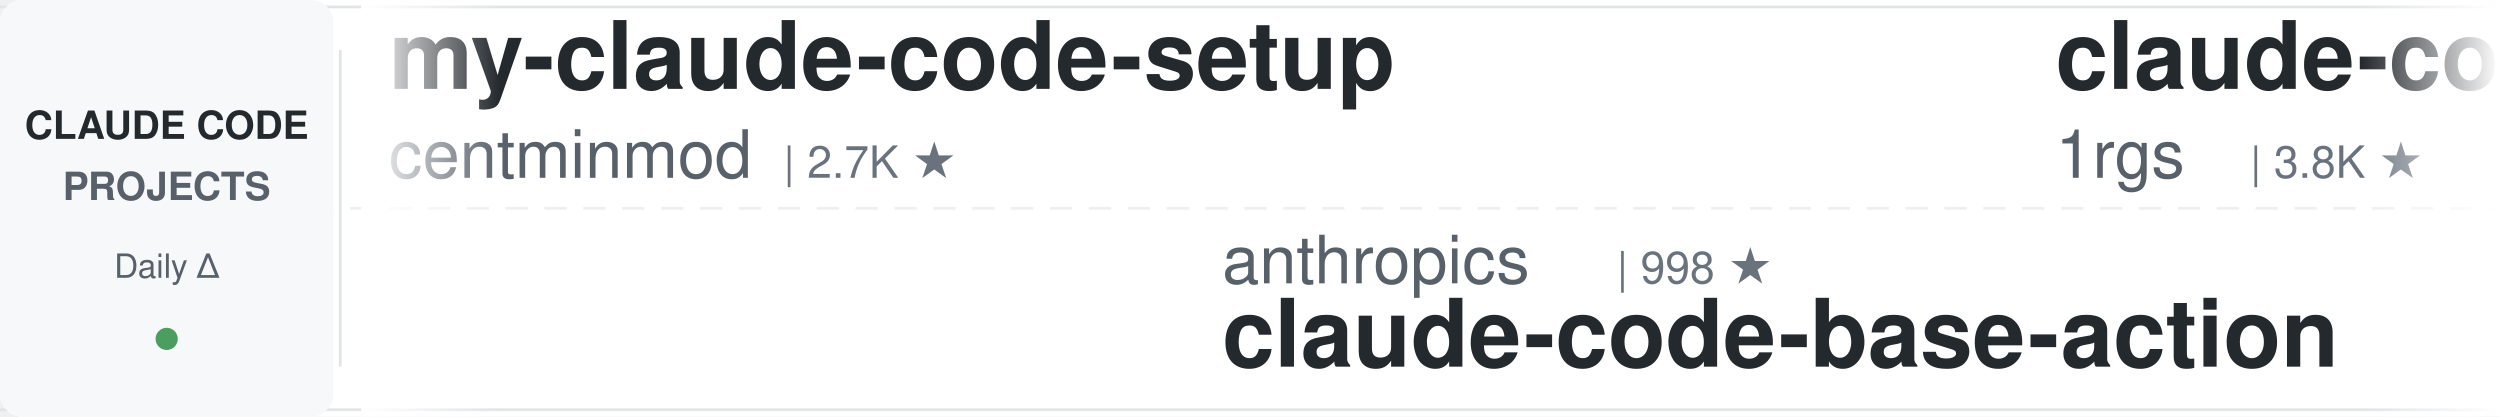
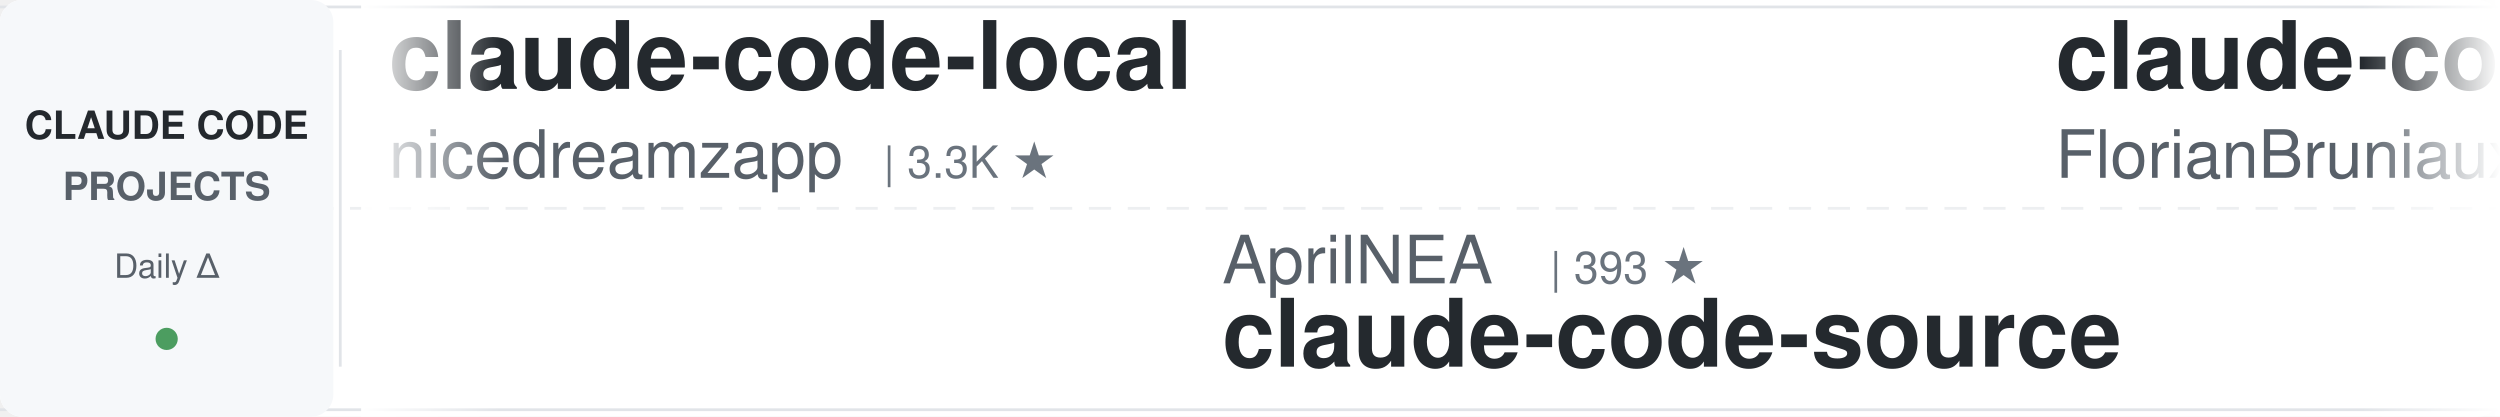
<svg xmlns="http://www.w3.org/2000/svg" width="900" height="150">
  <defs>
    <linearGradient id="leftFade" x1="0%" y1="0%" x2="100%" y2="0%">
      <stop offset="0%" style="stop-color:#ffffff;stop-opacity:1" />
      <stop offset="100%" style="stop-color:#ffffff;stop-opacity:0" />
    </linearGradient>
    <linearGradient id="rightFade" x1="0%" y1="0%" x2="100%" y2="0%">
      <stop offset="0%" style="stop-color:#ffffff;stop-opacity:0" />
      <stop offset="100%" style="stop-color:#ffffff;stop-opacity:1" />
    </linearGradient>
  </defs>
  <rect width="900" height="150" fill="#ffffff" rx="8" />
  <rect x="0" y="2" width="900" height="1" fill="#e1e4e8" />
  <rect x="0" y="147" width="900" height="1" fill="#e1e4e8" />
  <line x1="0" y1="75" x2="900" y2="75" stroke="#e1e4e8" stroke-width="1" stroke-dasharray="8 6" opacity="0.6" />
  <rect x="0" y="0" width="120" height="150" fill="#f6f8fa" rx="8" />
  <text x="60" y="50" font-family="-apple-system, BlinkMacSystemFont, 'Segoe UI', Helvetica, Arial, sans-serif" font-size="14" font-weight="600" fill="#24292e" text-anchor="middle">CLAUDE CODE</text>
  <text x="60" y="72" font-family="-apple-system, BlinkMacSystemFont, 'Segoe UI', Helvetica, Arial, sans-serif" font-size="14" font-weight="600" fill="#586069" text-anchor="middle">PROJECTS</text>
  <text x="60" y="100" font-family="-apple-system, BlinkMacSystemFont, 'Segoe UI', Helvetica, Arial, sans-serif" font-size="12" font-weight="500" fill="#586069" text-anchor="middle">Daily Δ</text>
  <circle cx="60" cy="122" r="4" fill="#22863a" opacity="0.8" />
  <rect x="122" y="18" width="1" height="114" fill="#e1e4e8" />
  <clipPath id="tickerClip">
    <rect x="130" y="0" width="770" height="150" />
  </clipPath>
  <g clip-path="url(#tickerClip)">
    <g id="tickerItems">
      <animateTransform attributeName="transform" attributeType="XML" type="translate" from="0 0" to="-3000 0" dur="54s" repeatCount="indefinite" />
      <g transform="translate(0, 0)">
-         <text x="140" y="32" font-family="-apple-system, BlinkMacSystemFont, 'Segoe UI', Helvetica, Arial, sans-serif" font-size="34" font-weight="600" fill="#24292e">my-claude-code-setup</text>
-         <text x="140" y="64" font-family="-apple-system, BlinkMacSystemFont, 'Segoe UI', Helvetica, Arial, sans-serif" font-size="24" font-weight="400" fill="#586069">centminmod</text>
-         <text x="282" y="64" font-family="-apple-system, BlinkMacSystemFont, 'Segoe UI', Helvetica, Arial, sans-serif" font-size="16" font-weight="500" fill="#6a737d">| 2.7K ★</text>
+         <text x="140" y="32" font-family="-apple-system, BlinkMacSystemFont, 'Segoe UI', Helvetica, Arial, sans-serif" font-size="34" font-weight="600" fill="#24292e">claude-code-local</text>
+         <text x="140" y="64" font-family="-apple-system, BlinkMacSystemFont, 'Segoe UI', Helvetica, Arial, sans-serif" font-size="24" font-weight="400" fill="#586069">nicedreamzapp</text>
+         <text x="318" y="64" font-family="-apple-system, BlinkMacSystemFont, 'Segoe UI', Helvetica, Arial, sans-serif" font-size="16" font-weight="500" fill="#6a737d">| 3.3K ★</text>
      </g>
      <g transform="translate(300, 0)">
-         <text x="140" y="102" font-family="-apple-system, BlinkMacSystemFont, 'Segoe UI', Helvetica, Arial, sans-serif" font-size="24" font-weight="400" fill="#586069">anthropics</text>
-         <text x="282" y="102" font-family="-apple-system, BlinkMacSystemFont, 'Segoe UI', Helvetica, Arial, sans-serif" font-size="16" font-weight="500" fill="#6a737d">| 998 ★</text>
-         <text x="140" y="132" font-family="-apple-system, BlinkMacSystemFont, 'Segoe UI', Helvetica, Arial, sans-serif" font-size="34" font-weight="600" fill="#24292e">claude-code-base-action</text>
+         <text x="140" y="102" font-family="-apple-system, BlinkMacSystemFont, 'Segoe UI', Helvetica, Arial, sans-serif" font-size="24" font-weight="400" fill="#586069">AprilNEA</text>
+         <text x="258" y="102" font-family="-apple-system, BlinkMacSystemFont, 'Segoe UI', Helvetica, Arial, sans-serif" font-size="16" font-weight="500" fill="#6a737d">| 393 ★</text>
+         <text x="140" y="132" font-family="-apple-system, BlinkMacSystemFont, 'Segoe UI', Helvetica, Arial, sans-serif" font-size="34" font-weight="600" fill="#24292e">claude-code-source</text>
      </g>
      <g transform="translate(600, 0)">
-         <text x="140" y="32" font-family="-apple-system, BlinkMacSystemFont, 'Segoe UI', Helvetica, Arial, sans-serif" font-size="34" font-weight="600" fill="#24292e">claude-code-proxy</text>
-         <text x="140" y="64" font-family="-apple-system, BlinkMacSystemFont, 'Segoe UI', Helvetica, Arial, sans-serif" font-size="24" font-weight="400" fill="#586069">1rgs</text>
-         <text x="210" y="64" font-family="-apple-system, BlinkMacSystemFont, 'Segoe UI', Helvetica, Arial, sans-serif" font-size="16" font-weight="500" fill="#6a737d">| 3.8K ★</text>
+         <text x="140" y="32" font-family="-apple-system, BlinkMacSystemFont, 'Segoe UI', Helvetica, Arial, sans-serif" font-size="34" font-weight="600" fill="#24292e">claude-code-ultimate-gui...</text>
+         <text x="140" y="64" font-family="-apple-system, BlinkMacSystemFont, 'Segoe UI', Helvetica, Arial, sans-serif" font-size="24" font-weight="400" fill="#586069">FlorianBruniaux</text>
+         <text x="342" y="64" font-family="-apple-system, BlinkMacSystemFont, 'Segoe UI', Helvetica, Arial, sans-serif" font-size="16" font-weight="500" fill="#6a737d">| 6.1K ★</text>
      </g>
      <g transform="translate(900, 0)">
-         <text x="140" y="102" font-family="-apple-system, BlinkMacSystemFont, 'Segoe UI', Helvetica, Arial, sans-serif" font-size="24" font-weight="400" fill="#586069">ponponon</text>
-         <text x="258" y="102" font-family="-apple-system, BlinkMacSystemFont, 'Segoe UI', Helvetica, Arial, sans-serif" font-size="16" font-weight="500" fill="#6a737d">| 2.3K ★</text>
-         <text x="140" y="132" font-family="-apple-system, BlinkMacSystemFont, 'Segoe UI', Helvetica, Arial, sans-serif" font-size="34" font-weight="600" fill="#24292e">claude_code_src</text>
+         <text x="140" y="102" font-family="-apple-system, BlinkMacSystemFont, 'Segoe UI', Helvetica, Arial, sans-serif" font-size="24" font-weight="400" fill="#586069">shareAI-lab</text>
+         <text x="294" y="102" font-family="-apple-system, BlinkMacSystemFont, 'Segoe UI', Helvetica, Arial, sans-serif" font-size="16" font-weight="500" fill="#6a737d">| 78.2K ★</text>
+         <text x="140" y="132" font-family="-apple-system, BlinkMacSystemFont, 'Segoe UI', Helvetica, Arial, sans-serif" font-size="34" font-weight="600" fill="#24292e">learn-claude-code</text>
      </g>
      <g transform="translate(1200, 0)">
-         <text x="140" y="32" font-family="-apple-system, BlinkMacSystemFont, 'Segoe UI', Helvetica, Arial, sans-serif" font-size="34" font-weight="600" fill="#24292e">edmunds-claude-code</text>
-         <text x="140" y="64" font-family="-apple-system, BlinkMacSystemFont, 'Segoe UI', Helvetica, Arial, sans-serif" font-size="24" font-weight="400" fill="#586069">edmund-io</text>
-         <text x="270" y="64" font-family="-apple-system, BlinkMacSystemFont, 'Segoe UI', Helvetica, Arial, sans-serif" font-size="16" font-weight="500" fill="#6a737d">| 1.5K ★</text>
+         <text x="140" y="32" font-family="-apple-system, BlinkMacSystemFont, 'Segoe UI', Helvetica, Arial, sans-serif" font-size="34" font-weight="600" fill="#24292e">claude-code-from-scratch</text>
+         <text x="140" y="64" font-family="-apple-system, BlinkMacSystemFont, 'Segoe UI', Helvetica, Arial, sans-serif" font-size="24" font-weight="400" fill="#586069">Windy3f3f3f3f</text>
+         <text x="318" y="64" font-family="-apple-system, BlinkMacSystemFont, 'Segoe UI', Helvetica, Arial, sans-serif" font-size="16" font-weight="500" fill="#6a737d">| 2.7K ★</text>
      </g>
      <g transform="translate(1500, 0)">
-         <text x="140" y="102" font-family="-apple-system, BlinkMacSystemFont, 'Segoe UI', Helvetica, Arial, sans-serif" font-size="24" font-weight="400" fill="#586069">asgeirtj</text>
-         <text x="258" y="102" font-family="-apple-system, BlinkMacSystemFont, 'Segoe UI', Helvetica, Arial, sans-serif" font-size="16" font-weight="500" fill="#6a737d">| 69.2K ★</text>
-         <text x="140" y="132" font-family="-apple-system, BlinkMacSystemFont, 'Segoe UI', Helvetica, Arial, sans-serif" font-size="34" font-weight="600" fill="#24292e">system_prompts_leaks</text>
+         <text x="140" y="102" font-family="-apple-system, BlinkMacSystemFont, 'Segoe UI', Helvetica, Arial, sans-serif" font-size="24" font-weight="400" fill="#586069">frankbria</text>
+         <text x="270" y="102" font-family="-apple-system, BlinkMacSystemFont, 'Segoe UI', Helvetica, Arial, sans-serif" font-size="16" font-weight="500" fill="#6a737d">| 9.7K ★</text>
+         <text x="140" y="132" font-family="-apple-system, BlinkMacSystemFont, 'Segoe UI', Helvetica, Arial, sans-serif" font-size="34" font-weight="600" fill="#24292e">ralph-claude-code</text>
      </g>
      <g transform="translate(1800, 0)">
-         <text x="140" y="32" font-family="-apple-system, BlinkMacSystemFont, 'Segoe UI', Helvetica, Arial, sans-serif" font-size="34" font-weight="600" fill="#24292e">claude-code-templates</text>
-         <text x="140" y="64" font-family="-apple-system, BlinkMacSystemFont, 'Segoe UI', Helvetica, Arial, sans-serif" font-size="24" font-weight="400" fill="#586069">davila7</text>
-         <text x="246" y="64" font-family="-apple-system, BlinkMacSystemFont, 'Segoe UI', Helvetica, Arial, sans-serif" font-size="16" font-weight="500" fill="#6a737d">| 32.5K ★</text>
+         <text x="140" y="32" font-family="-apple-system, BlinkMacSystemFont, 'Segoe UI', Helvetica, Arial, sans-serif" font-size="34" font-weight="600" fill="#24292e">claude-code-spec-workflo...</text>
+         <text x="140" y="64" font-family="-apple-system, BlinkMacSystemFont, 'Segoe UI', Helvetica, Arial, sans-serif" font-size="24" font-weight="400" fill="#586069">Pimzino</text>
+         <text x="246" y="64" font-family="-apple-system, BlinkMacSystemFont, 'Segoe UI', Helvetica, Arial, sans-serif" font-size="16" font-weight="500" fill="#6a737d">| 3.9K ★</text>
      </g>
      <g transform="translate(2100, 0)">
-         <text x="140" y="102" font-family="-apple-system, BlinkMacSystemFont, 'Segoe UI', Helvetica, Arial, sans-serif" font-size="24" font-weight="400" fill="#586069">LING71671</text>
-         <text x="270" y="102" font-family="-apple-system, BlinkMacSystemFont, 'Segoe UI', Helvetica, Arial, sans-serif" font-size="16" font-weight="500" fill="#6a737d">| 962 ★</text>
-         <text x="140" y="132" font-family="-apple-system, BlinkMacSystemFont, 'Segoe UI', Helvetica, Arial, sans-serif" font-size="34" font-weight="600" fill="#24292e">Open-ClaudeCode</text>
+         <text x="140" y="102" font-family="-apple-system, BlinkMacSystemFont, 'Segoe UI', Helvetica, Arial, sans-serif" font-size="24" font-weight="400" fill="#586069">kodu-ai</text>
+         <text x="246" y="102" font-family="-apple-system, BlinkMacSystemFont, 'Segoe UI', Helvetica, Arial, sans-serif" font-size="16" font-weight="500" fill="#6a737d">| 5.2K ★</text>
+         <text x="140" y="132" font-family="-apple-system, BlinkMacSystemFont, 'Segoe UI', Helvetica, Arial, sans-serif" font-size="34" font-weight="600" fill="#24292e">claude-coder</text>
      </g>
      <g transform="translate(2400, 0)">
-         <text x="140" y="32" font-family="-apple-system, BlinkMacSystemFont, 'Segoe UI', Helvetica, Arial, sans-serif" font-size="34" font-weight="600" fill="#24292e">claude-code-cheat-sheet</text>
-         <text x="140" y="64" font-family="-apple-system, BlinkMacSystemFont, 'Segoe UI', Helvetica, Arial, sans-serif" font-size="24" font-weight="400" fill="#586069">Njengah</text>
-         <text x="246" y="64" font-family="-apple-system, BlinkMacSystemFont, 'Segoe UI', Helvetica, Arial, sans-serif" font-size="16" font-weight="500" fill="#6a737d">| 1.9K ★</text>
+         <text x="140" y="32" font-family="-apple-system, BlinkMacSystemFont, 'Segoe UI', Helvetica, Arial, sans-serif" font-size="34" font-weight="600" fill="#24292e">claude-code-rev</text>
+         <text x="140" y="64" font-family="-apple-system, BlinkMacSystemFont, 'Segoe UI', Helvetica, Arial, sans-serif" font-size="24" font-weight="400" fill="#586069">oboard</text>
+         <text x="234" y="64" font-family="-apple-system, BlinkMacSystemFont, 'Segoe UI', Helvetica, Arial, sans-serif" font-size="16" font-weight="500" fill="#6a737d">| 3.3K ★</text>
      </g>
      <g transform="translate(2700, 0)">
-         <text x="140" y="102" font-family="-apple-system, BlinkMacSystemFont, 'Segoe UI', Helvetica, Arial, sans-serif" font-size="24" font-weight="400" fill="#586069">Yeachan-Heo</text>
-         <text x="294" y="102" font-family="-apple-system, BlinkMacSystemFont, 'Segoe UI', Helvetica, Arial, sans-serif" font-size="16" font-weight="500" fill="#6a737d">| 39.7K ★</text>
-         <text x="140" y="132" font-family="-apple-system, BlinkMacSystemFont, 'Segoe UI', Helvetica, Arial, sans-serif" font-size="34" font-weight="600" fill="#24292e">oh-my-claudecode</text>
+         <text x="140" y="102" font-family="-apple-system, BlinkMacSystemFont, 'Segoe UI', Helvetica, Arial, sans-serif" font-size="24" font-weight="400" fill="#586069">WorldFlowAI</text>
+         <text x="294" y="102" font-family="-apple-system, BlinkMacSystemFont, 'Segoe UI', Helvetica, Arial, sans-serif" font-size="16" font-weight="500" fill="#6a737d">| 4.3K ★</text>
+         <text x="140" y="132" font-family="-apple-system, BlinkMacSystemFont, 'Segoe UI', Helvetica, Arial, sans-serif" font-size="34" font-weight="600" fill="#24292e">everything-claude-code</text>
      </g>
      <g transform="translate(3000, 0)">
-         <text x="140" y="32" font-family="-apple-system, BlinkMacSystemFont, 'Segoe UI', Helvetica, Arial, sans-serif" font-size="34" font-weight="600" fill="#24292e">my-claude-code-setup</text>
-         <text x="140" y="64" font-family="-apple-system, BlinkMacSystemFont, 'Segoe UI', Helvetica, Arial, sans-serif" font-size="24" font-weight="400" fill="#586069">centminmod</text>
-         <text x="282" y="64" font-family="-apple-system, BlinkMacSystemFont, 'Segoe UI', Helvetica, Arial, sans-serif" font-size="16" font-weight="500" fill="#6a737d">| 2.7K ★</text>
+         <text x="140" y="32" font-family="-apple-system, BlinkMacSystemFont, 'Segoe UI', Helvetica, Arial, sans-serif" font-size="34" font-weight="600" fill="#24292e">claude-code-local</text>
+         <text x="140" y="64" font-family="-apple-system, BlinkMacSystemFont, 'Segoe UI', Helvetica, Arial, sans-serif" font-size="24" font-weight="400" fill="#586069">nicedreamzapp</text>
+         <text x="318" y="64" font-family="-apple-system, BlinkMacSystemFont, 'Segoe UI', Helvetica, Arial, sans-serif" font-size="16" font-weight="500" fill="#6a737d">| 3.3K ★</text>
      </g>
      <g transform="translate(3300, 0)">
-         <text x="140" y="102" font-family="-apple-system, BlinkMacSystemFont, 'Segoe UI', Helvetica, Arial, sans-serif" font-size="24" font-weight="400" fill="#586069">anthropics</text>
-         <text x="282" y="102" font-family="-apple-system, BlinkMacSystemFont, 'Segoe UI', Helvetica, Arial, sans-serif" font-size="16" font-weight="500" fill="#6a737d">| 998 ★</text>
-         <text x="140" y="132" font-family="-apple-system, BlinkMacSystemFont, 'Segoe UI', Helvetica, Arial, sans-serif" font-size="34" font-weight="600" fill="#24292e">claude-code-base-action</text>
+         <text x="140" y="102" font-family="-apple-system, BlinkMacSystemFont, 'Segoe UI', Helvetica, Arial, sans-serif" font-size="24" font-weight="400" fill="#586069">AprilNEA</text>
+         <text x="258" y="102" font-family="-apple-system, BlinkMacSystemFont, 'Segoe UI', Helvetica, Arial, sans-serif" font-size="16" font-weight="500" fill="#6a737d">| 393 ★</text>
+         <text x="140" y="132" font-family="-apple-system, BlinkMacSystemFont, 'Segoe UI', Helvetica, Arial, sans-serif" font-size="34" font-weight="600" fill="#24292e">claude-code-source</text>
      </g>
      <g transform="translate(3600, 0)">
-         <text x="140" y="32" font-family="-apple-system, BlinkMacSystemFont, 'Segoe UI', Helvetica, Arial, sans-serif" font-size="34" font-weight="600" fill="#24292e">claude-code-proxy</text>
-         <text x="140" y="64" font-family="-apple-system, BlinkMacSystemFont, 'Segoe UI', Helvetica, Arial, sans-serif" font-size="24" font-weight="400" fill="#586069">1rgs</text>
-         <text x="210" y="64" font-family="-apple-system, BlinkMacSystemFont, 'Segoe UI', Helvetica, Arial, sans-serif" font-size="16" font-weight="500" fill="#6a737d">| 3.8K ★</text>
+         <text x="140" y="32" font-family="-apple-system, BlinkMacSystemFont, 'Segoe UI', Helvetica, Arial, sans-serif" font-size="34" font-weight="600" fill="#24292e">claude-code-ultimate-gui...</text>
+         <text x="140" y="64" font-family="-apple-system, BlinkMacSystemFont, 'Segoe UI', Helvetica, Arial, sans-serif" font-size="24" font-weight="400" fill="#586069">FlorianBruniaux</text>
+         <text x="342" y="64" font-family="-apple-system, BlinkMacSystemFont, 'Segoe UI', Helvetica, Arial, sans-serif" font-size="16" font-weight="500" fill="#6a737d">| 6.1K ★</text>
      </g>
      <g transform="translate(3900, 0)">
-         <text x="140" y="102" font-family="-apple-system, BlinkMacSystemFont, 'Segoe UI', Helvetica, Arial, sans-serif" font-size="24" font-weight="400" fill="#586069">ponponon</text>
-         <text x="258" y="102" font-family="-apple-system, BlinkMacSystemFont, 'Segoe UI', Helvetica, Arial, sans-serif" font-size="16" font-weight="500" fill="#6a737d">| 2.3K ★</text>
-         <text x="140" y="132" font-family="-apple-system, BlinkMacSystemFont, 'Segoe UI', Helvetica, Arial, sans-serif" font-size="34" font-weight="600" fill="#24292e">claude_code_src</text>
+         <text x="140" y="102" font-family="-apple-system, BlinkMacSystemFont, 'Segoe UI', Helvetica, Arial, sans-serif" font-size="24" font-weight="400" fill="#586069">shareAI-lab</text>
+         <text x="294" y="102" font-family="-apple-system, BlinkMacSystemFont, 'Segoe UI', Helvetica, Arial, sans-serif" font-size="16" font-weight="500" fill="#6a737d">| 78.2K ★</text>
+         <text x="140" y="132" font-family="-apple-system, BlinkMacSystemFont, 'Segoe UI', Helvetica, Arial, sans-serif" font-size="34" font-weight="600" fill="#24292e">learn-claude-code</text>
      </g>
    </g>
  </g>
  <rect x="130" y="0" width="50" height="150" fill="url(#leftFade)" />
  <rect x="850" y="0" width="50" height="150" fill="url(#rightFade)" />
</svg>
